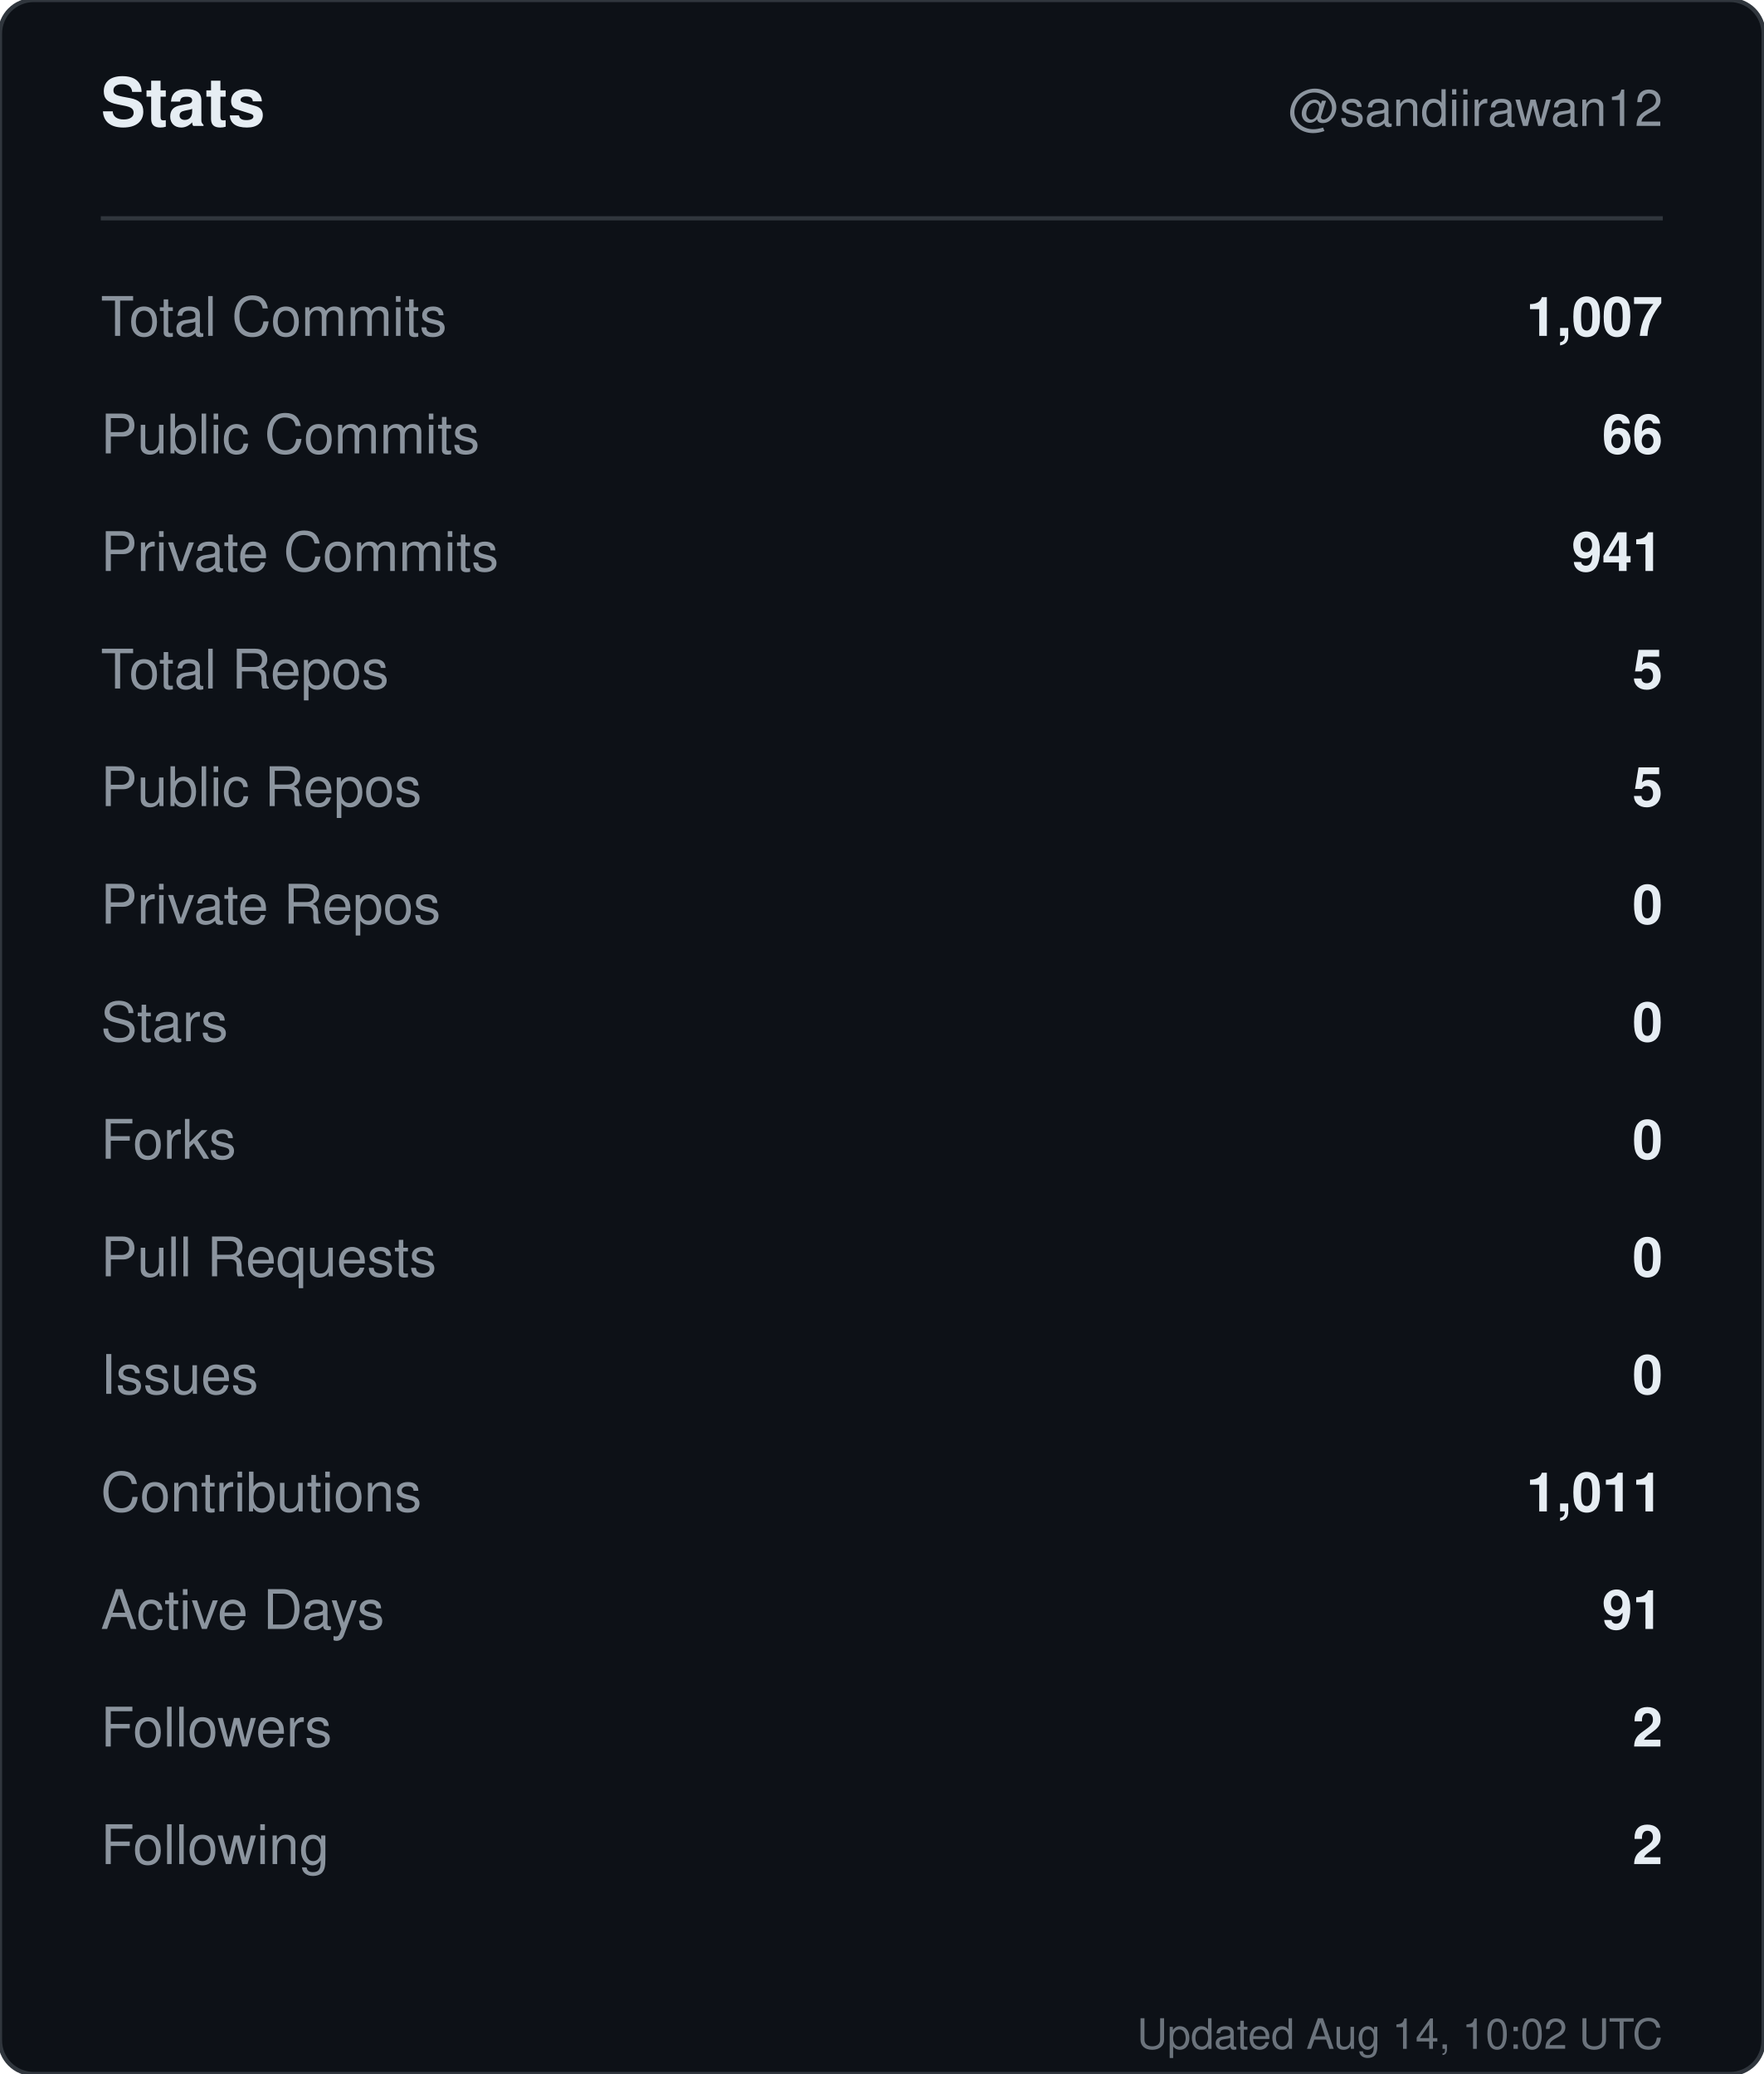
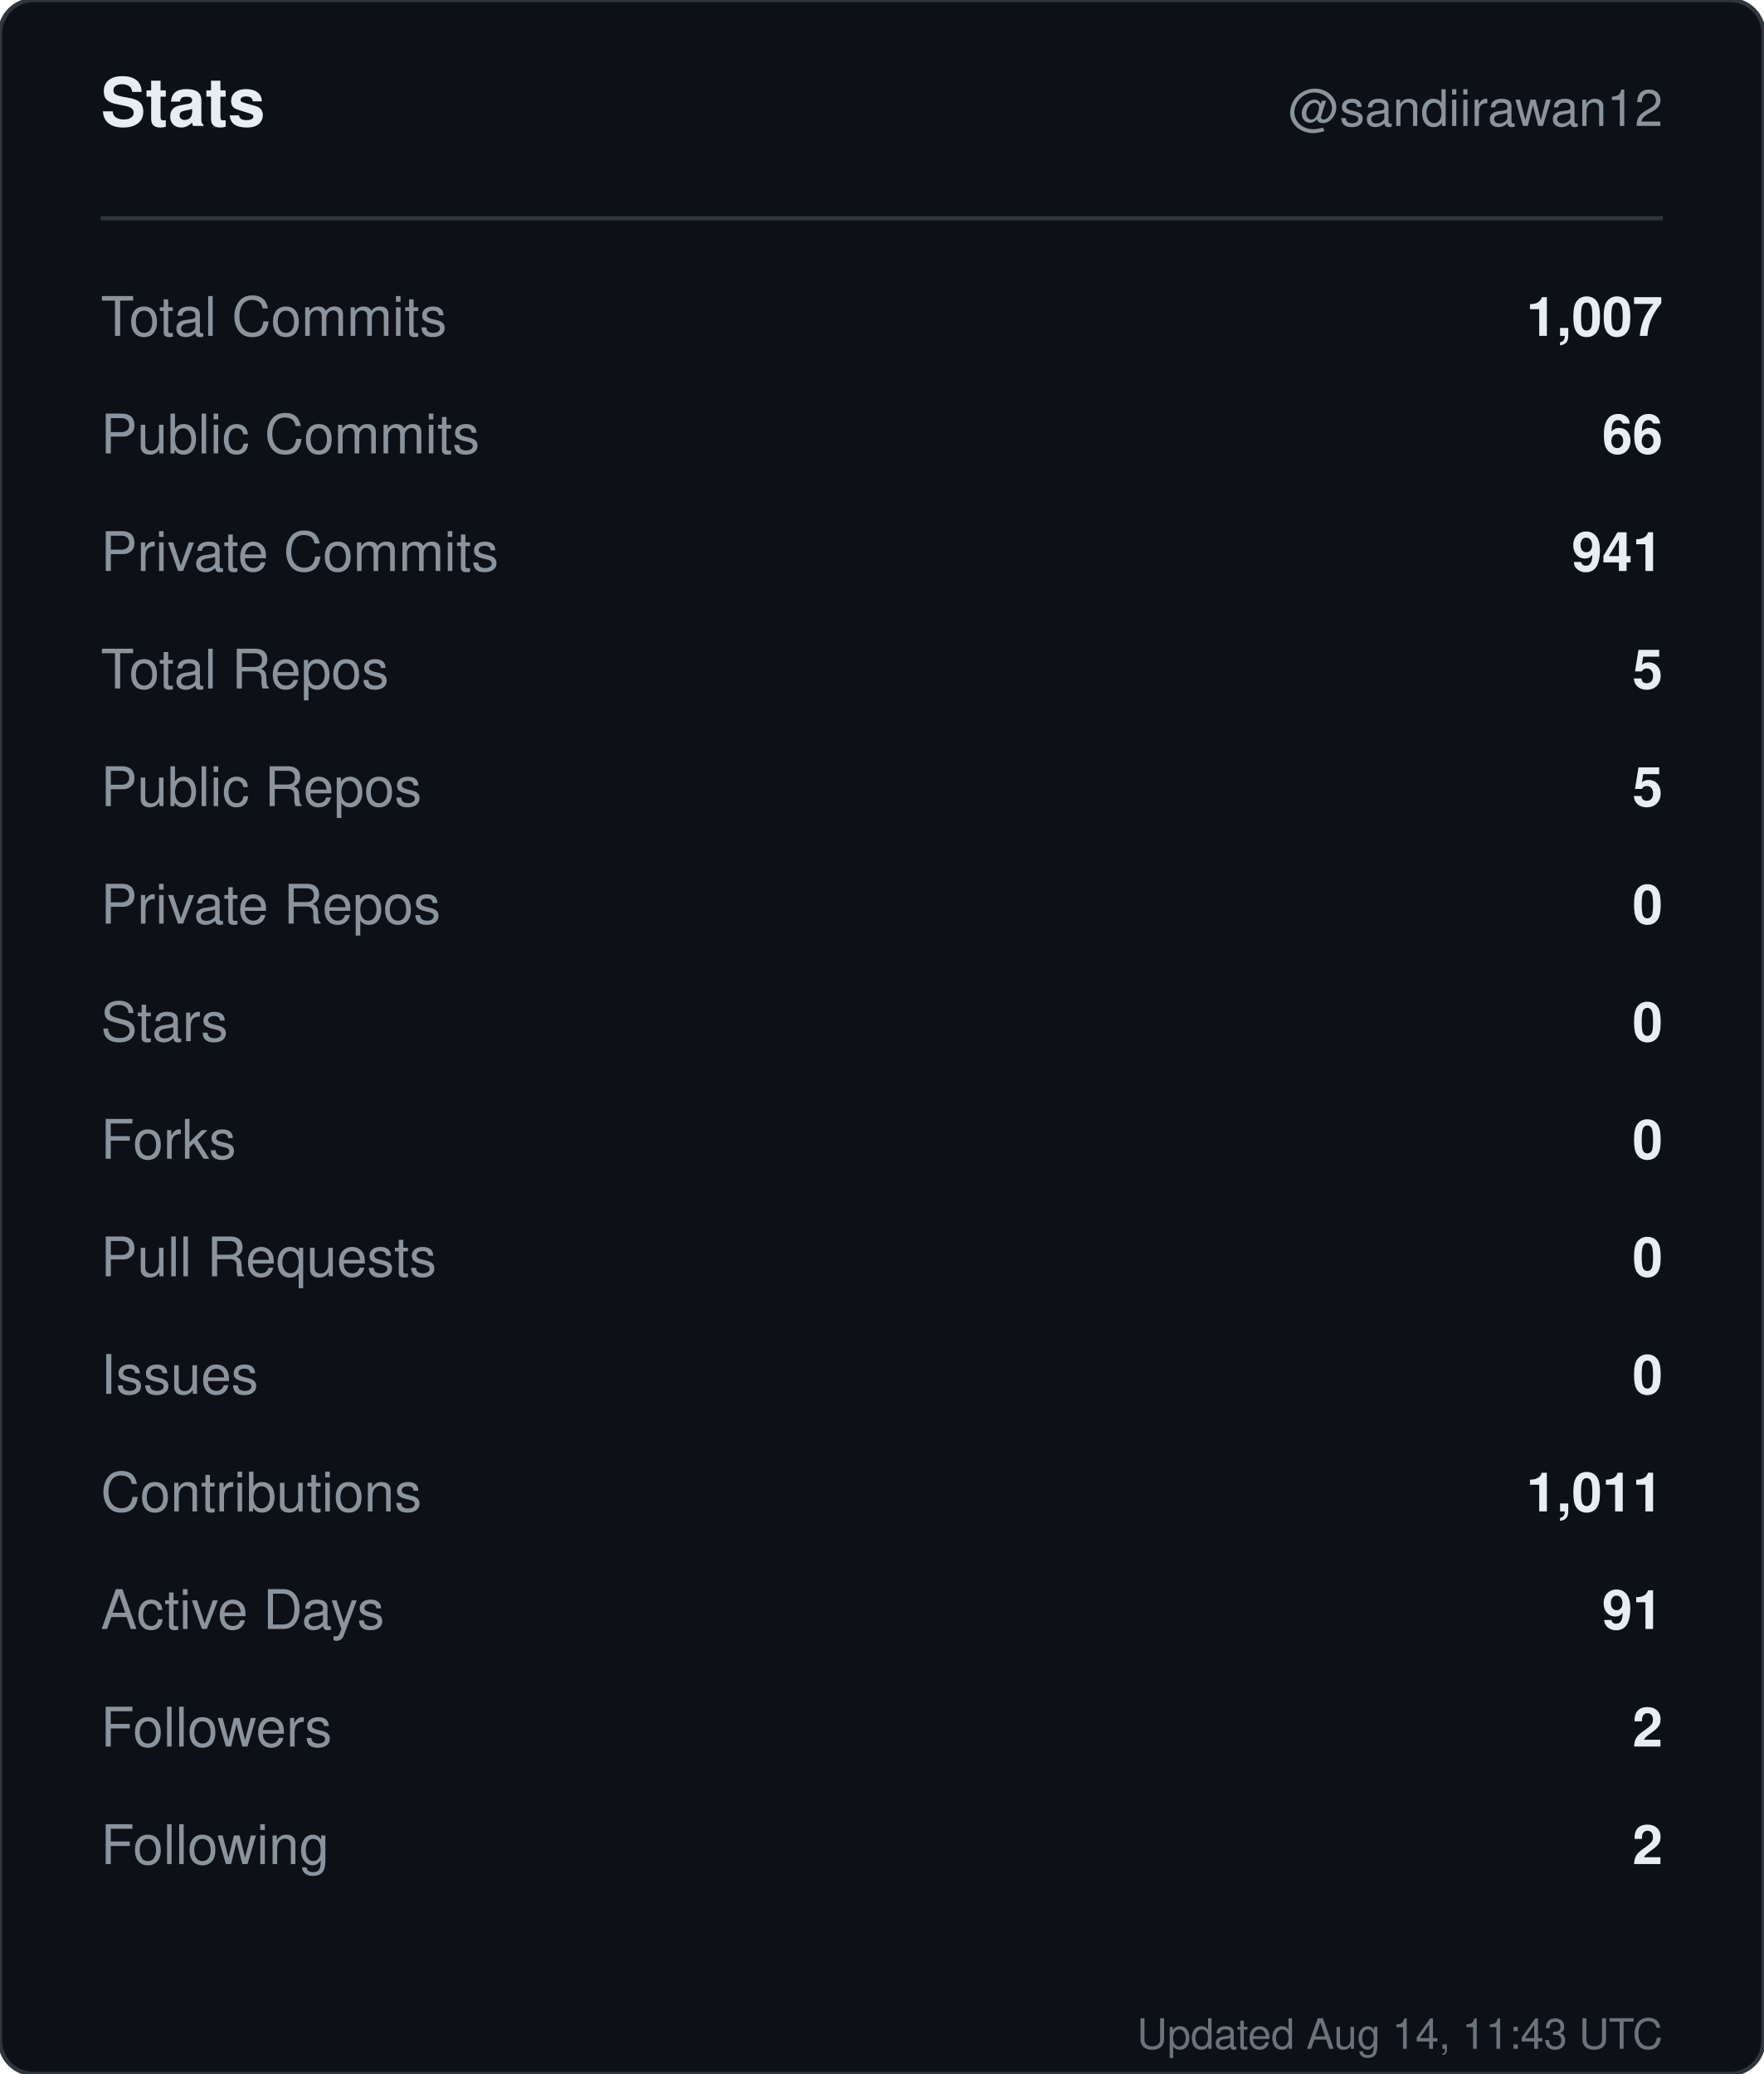
<svg xmlns="http://www.w3.org/2000/svg" width="420" height="494" viewBox="0 0 420 494" role="img" aria-label="Stats for sandiirawan12">
  <rect width="420" height="494" rx="8" fill="#0d1117" stroke="#30363d" />
  <g font-family="-apple-system, BlinkMacSystemFont, Segoe UI, Helvetica, Arial, sans-serif">
    <text x="24" y="30" fill="#e6edf3" font-size="16" font-weight="700">Stats</text>
    <text x="396" y="30" fill="#8b949e" font-size="12" text-anchor="end">@sandiirawan12</text>
    <line x1="24" y1="52" x2="396" y2="52" stroke="#30363d" />
    <text x="24" y="80" fill="#8b949e" font-size="13">Total Commits</text>
    <text x="396" y="80" fill="#e6edf3" font-size="13" font-weight="600" text-anchor="end">1,007</text>
    <text x="24" y="108" fill="#8b949e" font-size="13">Public Commits</text>
    <text x="396" y="108" fill="#e6edf3" font-size="13" font-weight="600" text-anchor="end">66</text>
    <text x="24" y="136" fill="#8b949e" font-size="13">Private Commits</text>
    <text x="396" y="136" fill="#e6edf3" font-size="13" font-weight="600" text-anchor="end">941</text>
    <text x="24" y="164" fill="#8b949e" font-size="13">Total Repos</text>
    <text x="396" y="164" fill="#e6edf3" font-size="13" font-weight="600" text-anchor="end">5</text>
    <text x="24" y="192" fill="#8b949e" font-size="13">Public Repos</text>
    <text x="396" y="192" fill="#e6edf3" font-size="13" font-weight="600" text-anchor="end">5</text>
    <text x="24" y="220" fill="#8b949e" font-size="13">Private Repos</text>
    <text x="396" y="220" fill="#e6edf3" font-size="13" font-weight="600" text-anchor="end">0</text>
    <text x="24" y="248" fill="#8b949e" font-size="13">Stars</text>
    <text x="396" y="248" fill="#e6edf3" font-size="13" font-weight="600" text-anchor="end">0</text>
    <text x="24" y="276" fill="#8b949e" font-size="13">Forks</text>
    <text x="396" y="276" fill="#e6edf3" font-size="13" font-weight="600" text-anchor="end">0</text>
    <text x="24" y="304" fill="#8b949e" font-size="13">Pull Requests</text>
    <text x="396" y="304" fill="#e6edf3" font-size="13" font-weight="600" text-anchor="end">0</text>
    <text x="24" y="332" fill="#8b949e" font-size="13">Issues</text>
    <text x="396" y="332" fill="#e6edf3" font-size="13" font-weight="600" text-anchor="end">0</text>
    <text x="24" y="360" fill="#8b949e" font-size="13">Contributions</text>
    <text x="396" y="360" fill="#e6edf3" font-size="13" font-weight="600" text-anchor="end">1,011</text>
    <text x="24" y="388" fill="#8b949e" font-size="13">Active Days</text>
    <text x="396" y="388" fill="#e6edf3" font-size="13" font-weight="600" text-anchor="end">91</text>
    <text x="24" y="416" fill="#8b949e" font-size="13">Followers</text>
    <text x="396" y="416" fill="#e6edf3" font-size="13" font-weight="600" text-anchor="end">2</text>
    <text x="24" y="444" fill="#8b949e" font-size="13">Following</text>
    <text x="396" y="444" fill="#e6edf3" font-size="13" font-weight="600" text-anchor="end">2</text>
-     <text x="396" y="488" fill="#8b949e" font-size="10" text-anchor="end" opacity="0.75">Updated Aug 14, 10:02 UTC</text>
+     <text x="396" y="488" fill="#8b949e" font-size="10" text-anchor="end" opacity="0.75">Updated Aug 14, 11:43 UTC</text>
  </g>
</svg>
